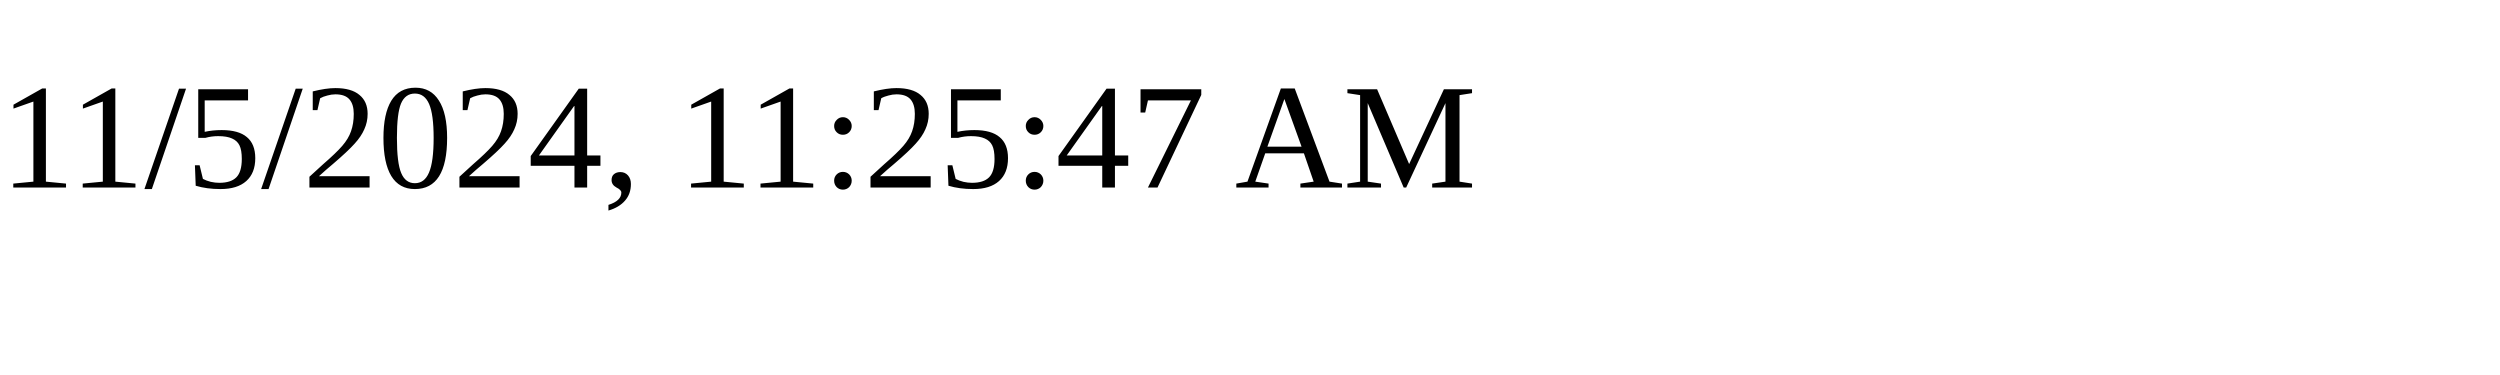
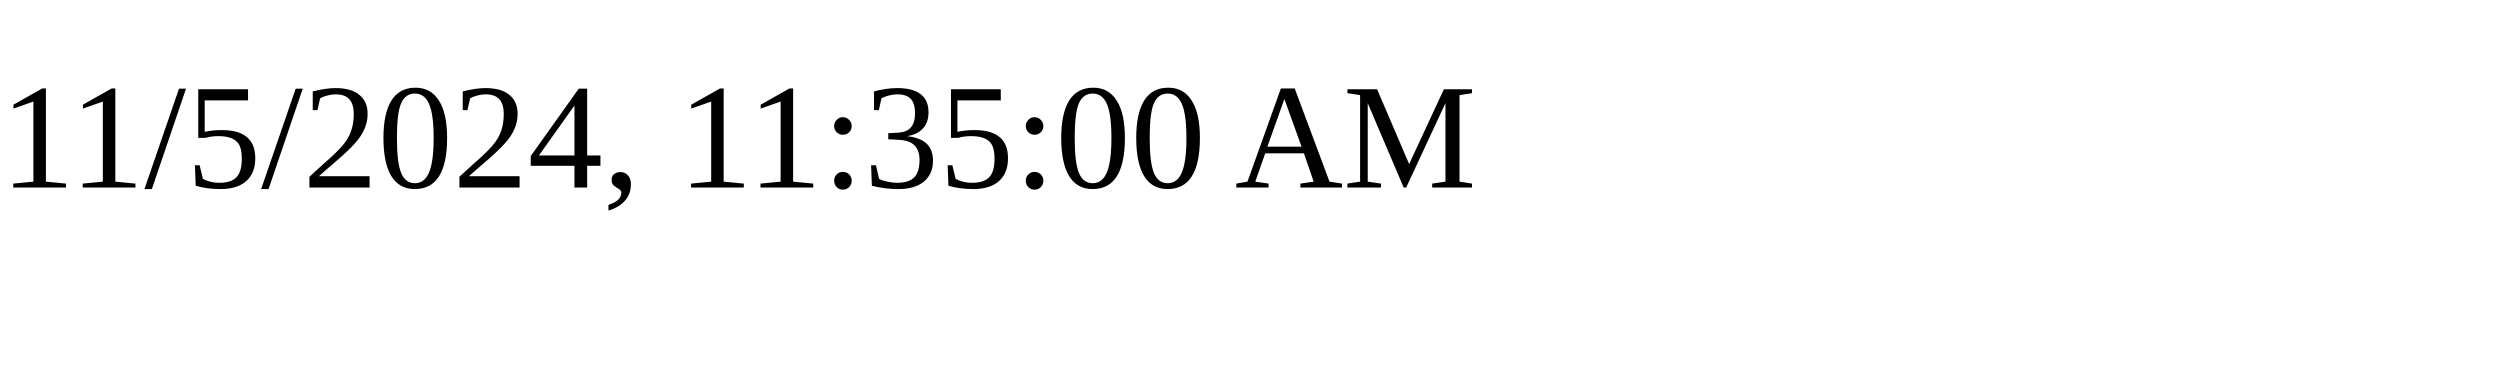
<svg xmlns="http://www.w3.org/2000/svg" height="30" width="200">
-   <text x="0" y="15">11/5/2024, 11:25:47 AM</text>
+   <text x="0" y="15">11/5/2024, 11:35:00 AM</text>
</svg>
